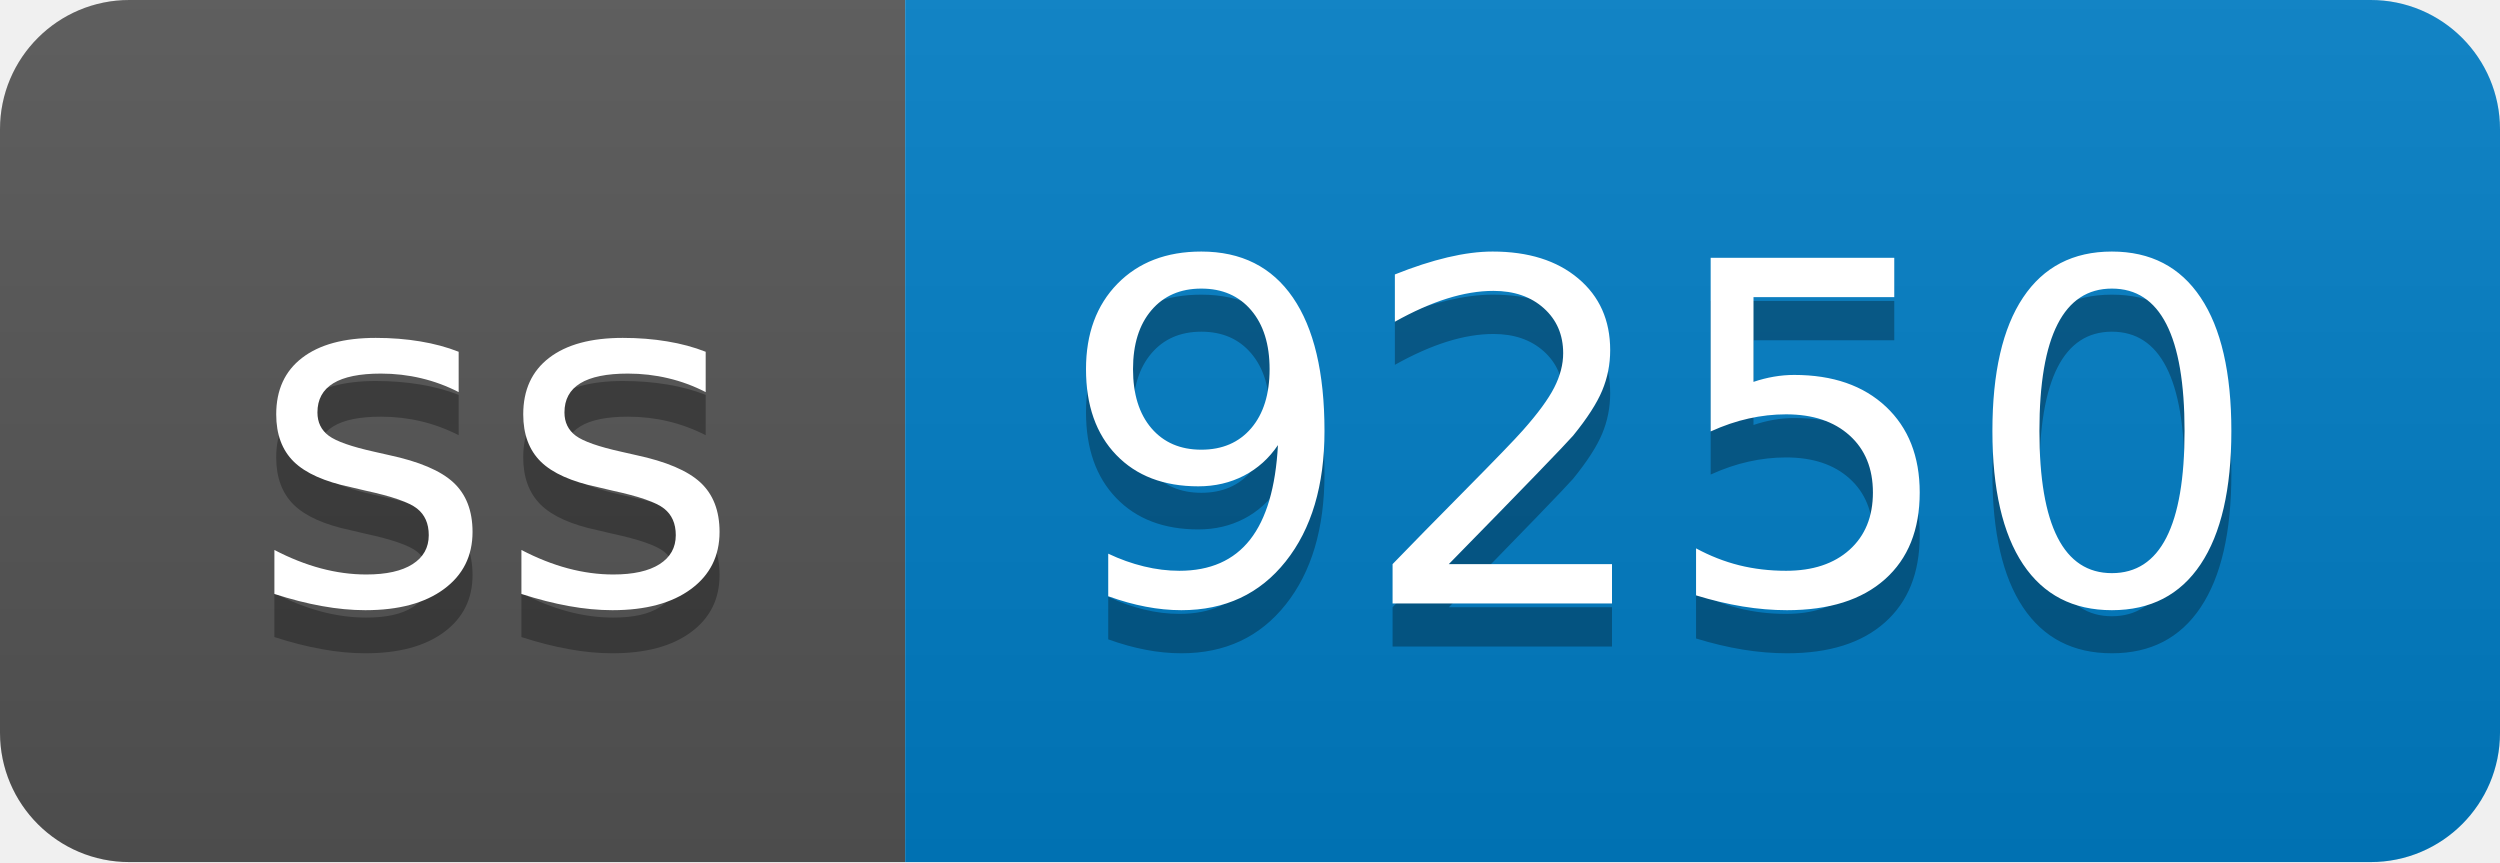
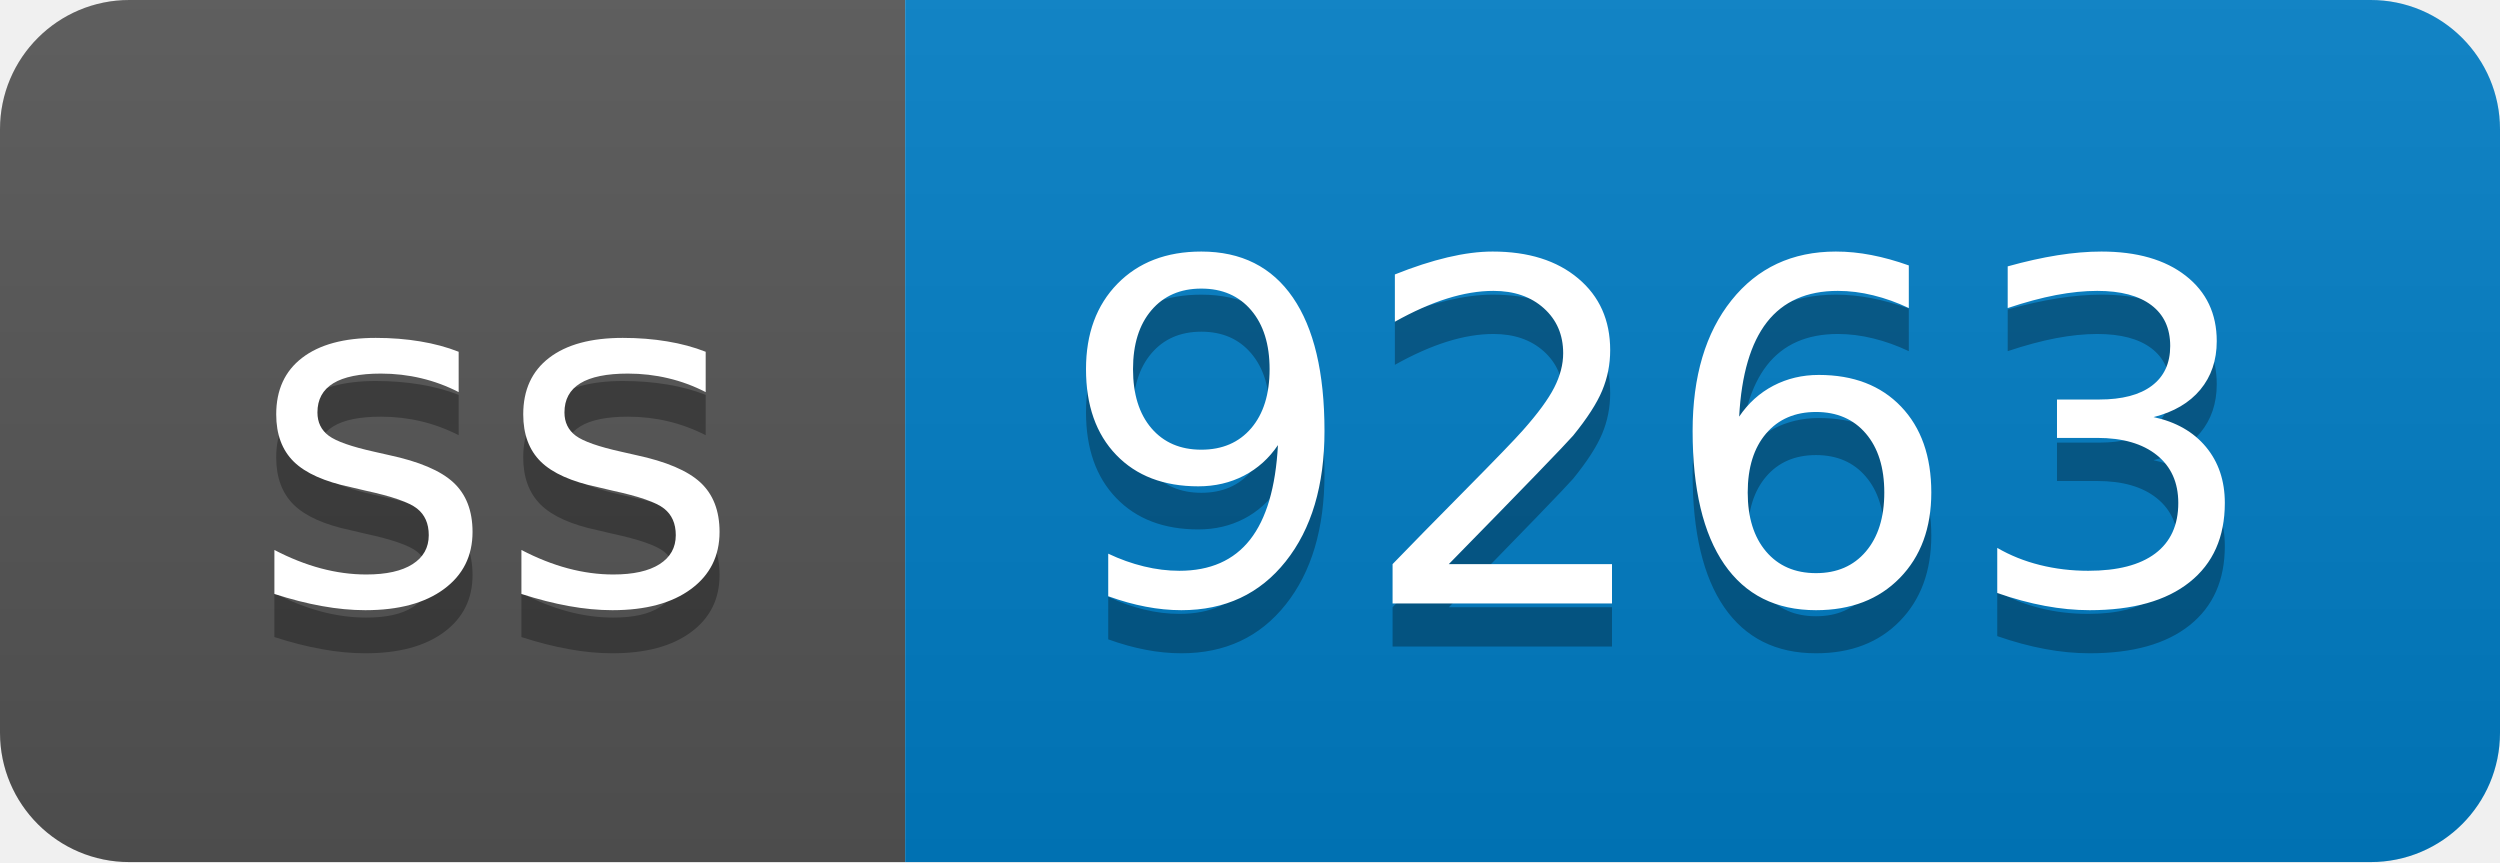
- <svg xmlns="http://www.w3.org/2000/svg" width="58" height="20" role="img" aria-label="ss: 9250">
+ <svg xmlns="http://www.w3.org/2000/svg" width="58" height="20" role="img" aria-label="ss: 9263">
  <linearGradient id="s" x2="0" y2="100%">
    <stop offset="0" stop-color="#bbb" stop-opacity=".1" />
    <stop offset="1" stop-opacity=".1" />
  </linearGradient>
  <clipPath id="r">
    <rect width="58" height="20" rx="3" fill="#fff" />
  </clipPath>
  <g clip-path="url(#r)">
    <rect width="21" height="20" fill="#555" />
    <rect x="21" width="37" height="20" fill="#007ec6" />
    <rect width="58" height="20" fill="url(#s)" />
  </g>
  <g fill="#fff" text-anchor="middle" font-family="Verdana,Geneva,DejaVu Sans,sans-serif" text-rendering="geometricPrecision" font-size="110">
    <text aria-hidden="true" x="115" y="150" fill="#010101" fill-opacity=".3" transform="scale(.1)" textLength="110">ss</text>
    <text x="115" y="140" transform="scale(.1)" fill="#fff" textLength="110">ss</text>
-     <text aria-hidden="true" x="385" y="150" fill="#010101" fill-opacity=".3" transform="scale(.1)" textLength="270">9250</text>
-     <text x="385" y="140" transform="scale(.1)" fill="#fff" textLength="270">9250</text>
+     <text aria-hidden="true" x="385" y="150" fill="#010101" fill-opacity=".3" transform="scale(.1)" textLength="270">9263</text>
+     <text x="385" y="140" transform="scale(.1)" fill="#fff" textLength="270">9263</text>
  </g>
</svg>
